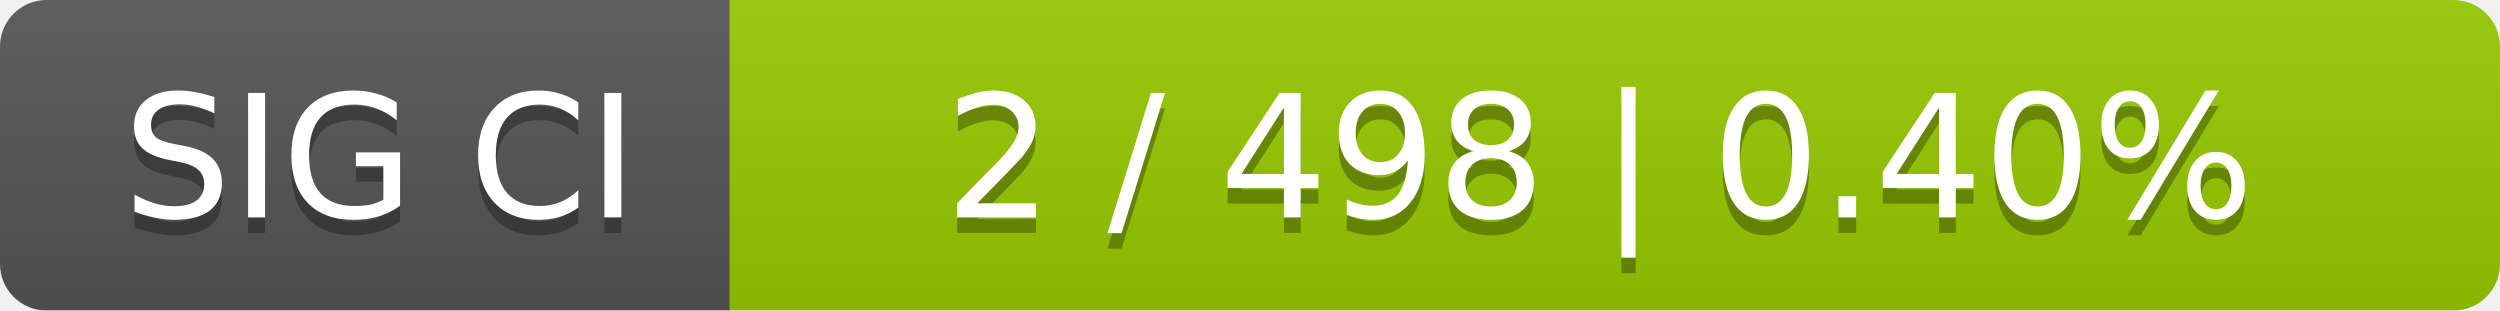
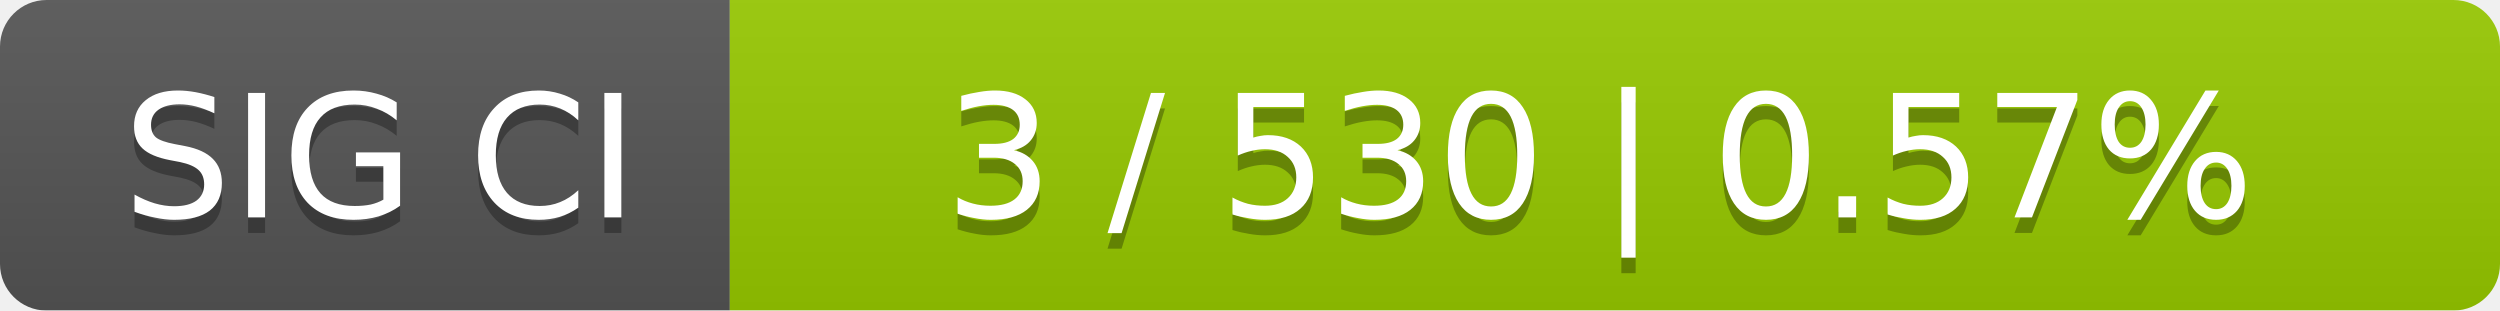
<svg xmlns="http://www.w3.org/2000/svg" width="161" height="20">
  <linearGradient id="smooth" x2="0" y2="100%">
    <stop offset="0" stop-color="#bbb" stop-opacity=".1" />
    <stop offset="1" stop-opacity=".1" />
  </linearGradient>
  <mask id="round">
    <rect width="161" height="20" rx="3" fill="#fff" />
  </mask>
  <g mask="url(#round)">
    <rect width="47" height="20" fill="#555" />
    <rect x="47" width="114" height="20" fill="#97ca00" />
    <rect width="161" height="20" fill="url(#smooth)" />
  </g>
  <g fill="#fff" text-anchor="middle" font-family="DejaVu Sans,Verdana,Geneva,sans-serif" font-size="11">
    <text x="24.5" y="15" fill="#010101" fill-opacity=".3">SIG CI</text>
    <text x="24.5" y="14">SIG CI</text>
-     <text x="103" y="15" fill="#010101" fill-opacity=".3">2 / 498    |    0.40%</text>
-     <text x="103" y="14">2 / 498    |    0.40%</text>
+     <text x="103" y="15" fill="#010101" fill-opacity=".3">3 / 530    |    0.57%</text>
+     <text x="103" y="14">3 / 530    |    0.57%</text>
  </g>
</svg>
